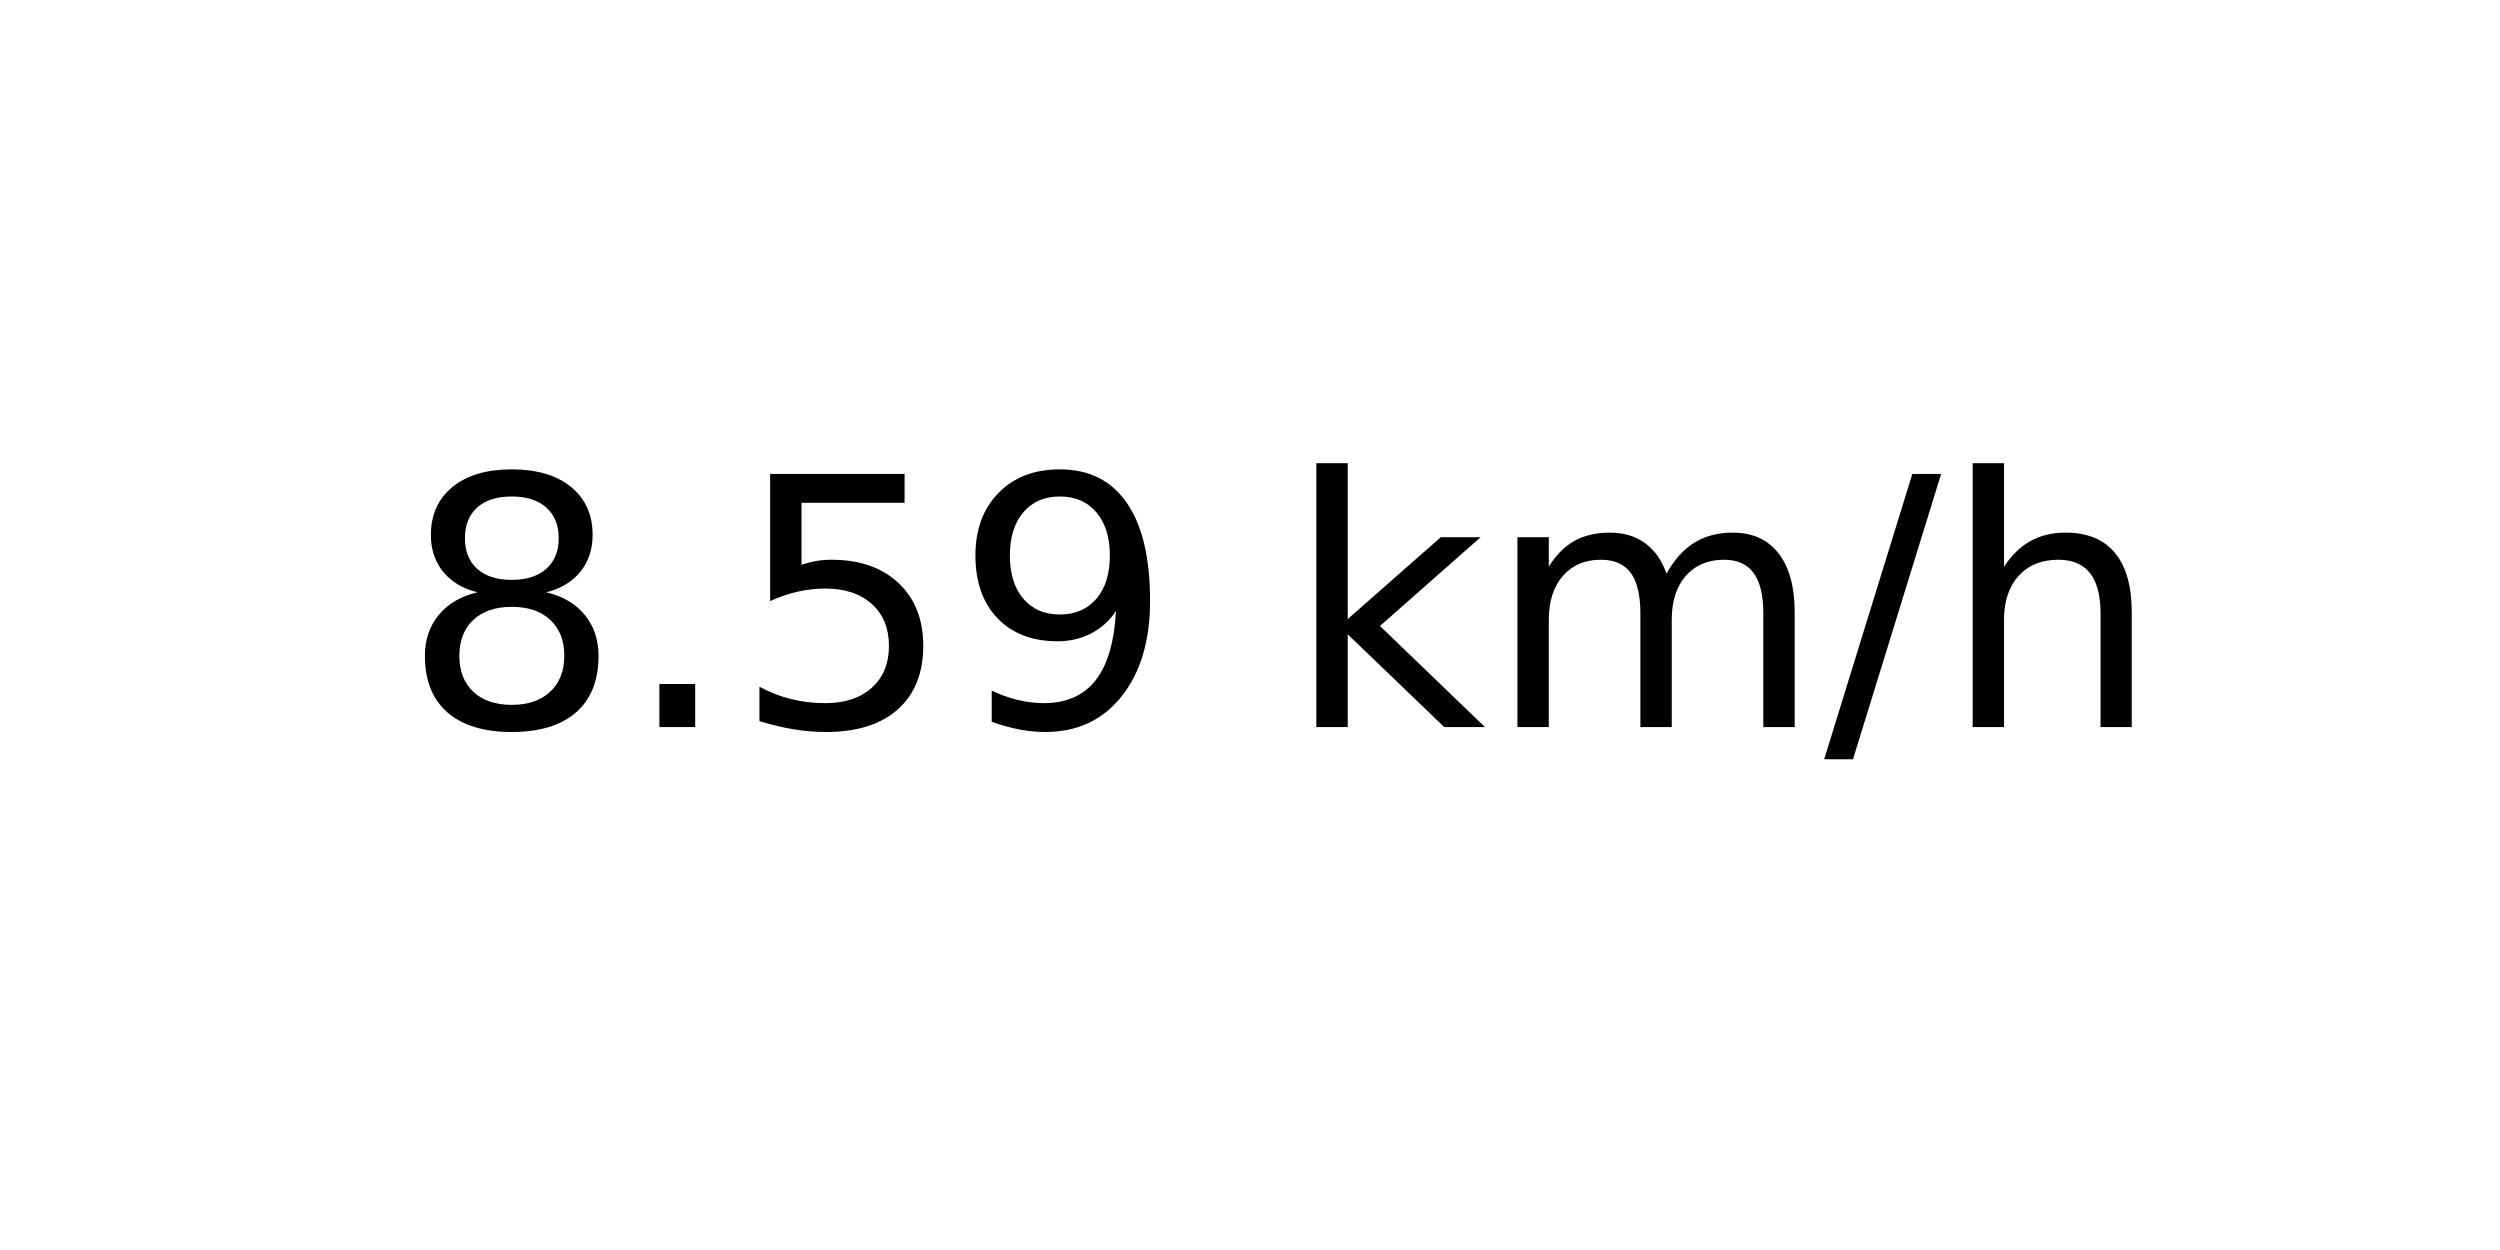
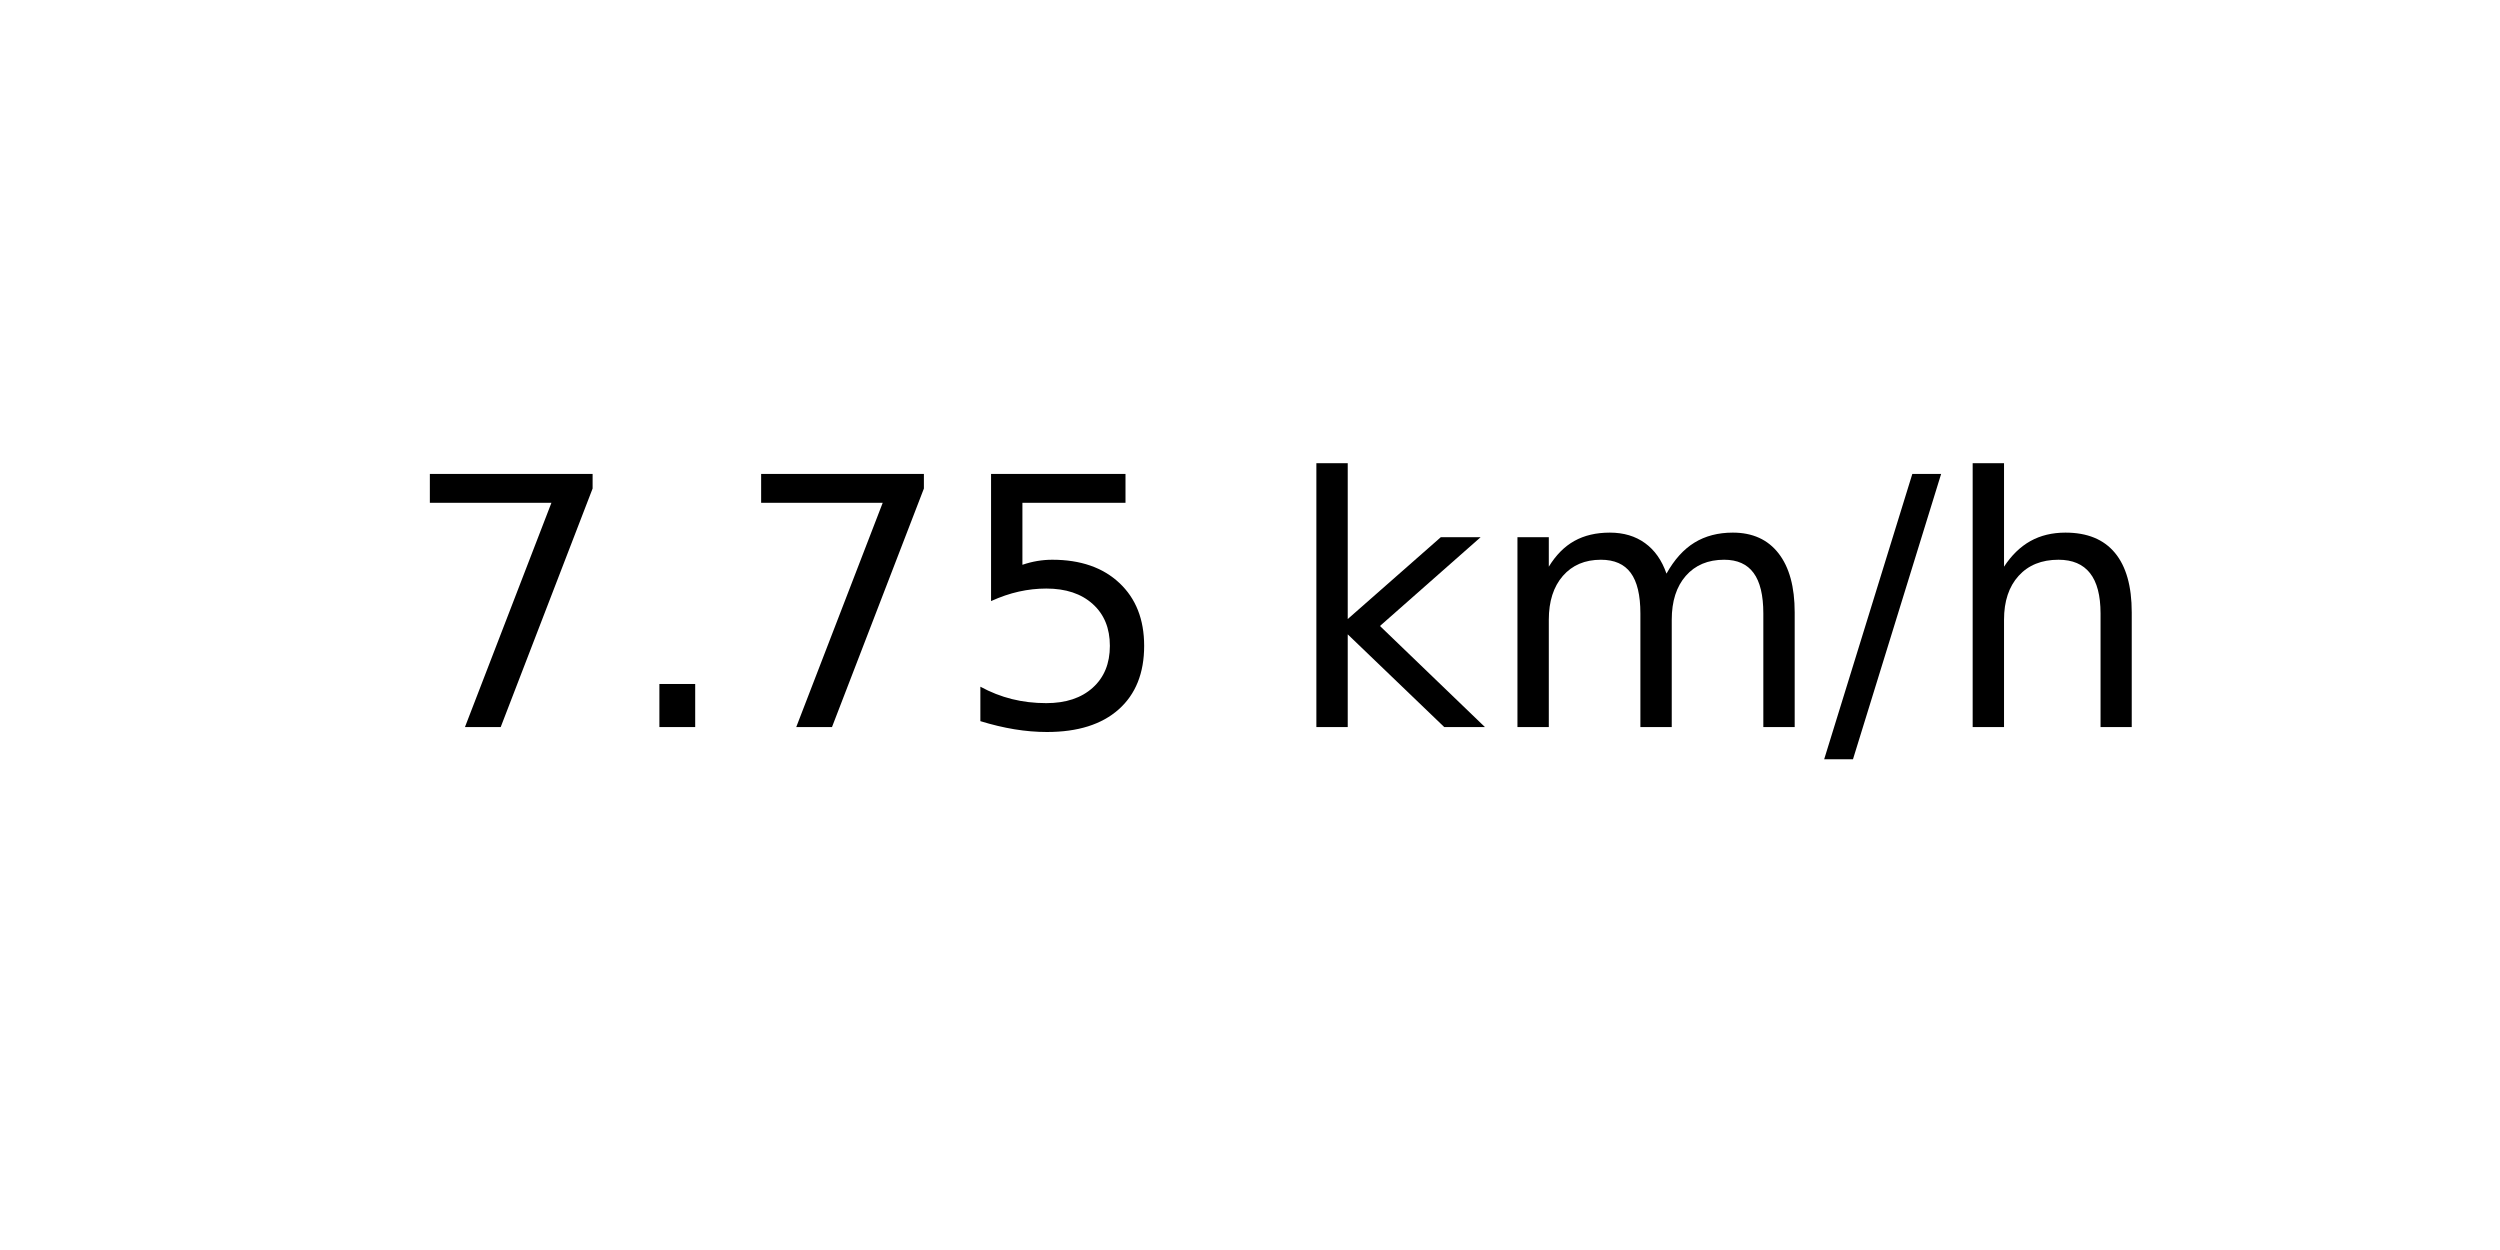
<svg xmlns="http://www.w3.org/2000/svg" xmlns:xlink="http://www.w3.org/1999/xlink" width="72pt" height="36pt" viewBox="0 0 72 36" version="1.1">
  <defs>
    <style type="text/css">*{stroke-linejoin: round; stroke-linecap: butt}</style>
  </defs>
  <g id="figure_1">
    <g id="axes_1">
      <g id="text_1">
        <g transform="translate(11.55937 20.93937) scale(0.1 -0.1)">
          <defs>
-             <path id="DejaVuSans-38" d="M 2034 2216  Q 1584 2216 1326 1975  Q 1069 1734 1069 1313  Q 1069 891 1326 650  Q 1584 409 2034 409  Q 2484 409 2743 651  Q 3003 894 3003 1313  Q 3003 1734 2745 1975  Q 2488 2216 2034 2216  z M 1403 2484  Q 997 2584 770 2862  Q 544 3141 544 3541  Q 544 4100 942 4425  Q 1341 4750 2034 4750  Q 2731 4750 3128 4425  Q 3525 4100 3525 3541  Q 3525 3141 3298 2862  Q 3072 2584 2669 2484  Q 3125 2378 3379 2068  Q 3634 1759 3634 1313  Q 3634 634 3220 271  Q 2806 -91 2034 -91  Q 1263 -91 848 271  Q 434 634 434 1313  Q 434 1759 690 2068  Q 947 2378 1403 2484  z M 1172 3481  Q 1172 3119 1398 2916  Q 1625 2713 2034 2713  Q 2441 2713 2670 2916  Q 2900 3119 2900 3481  Q 2900 3844 2670 4047  Q 2441 4250 2034 4250  Q 1625 4250 1398 4047  Q 1172 3844 1172 3481  z " transform="scale(0.015625)" />
+             <path id="DejaVuSans-37" d="M 525 4666  L 3525 4666  L 3525 4397  L 1831 0  L 1172 0  L 2766 4134  L 525 4134  L 525 4666  z " transform="scale(0.015625)" />
            <path id="DejaVuSans-2e" d="M 684 794  L 1344 794  L 1344 0  L 684 0  L 684 794  z " transform="scale(0.015625)" />
            <path id="DejaVuSans-35" d="M 691 4666  L 3169 4666  L 3169 4134  L 1269 4134  L 1269 2991  Q 1406 3038 1543 3061  Q 1681 3084 1819 3084  Q 2600 3084 3056 2656  Q 3513 2228 3513 1497  Q 3513 744 3044 326  Q 2575 -91 1722 -91  Q 1428 -91 1123 -41  Q 819 9 494 109  L 494 744  Q 775 591 1075 516  Q 1375 441 1709 441  Q 2250 441 2565 725  Q 2881 1009 2881 1497  Q 2881 1984 2565 2268  Q 2250 2553 1709 2553  Q 1456 2553 1204 2497  Q 953 2441 691 2322  L 691 4666  z " transform="scale(0.015625)" />
-             <path id="DejaVuSans-39" d="M 703 97  L 703 672  Q 941 559 1184 500  Q 1428 441 1663 441  Q 2288 441 2617 861  Q 2947 1281 2994 2138  Q 2813 1869 2534 1725  Q 2256 1581 1919 1581  Q 1219 1581 811 2004  Q 403 2428 403 3163  Q 403 3881 828 4315  Q 1253 4750 1959 4750  Q 2769 4750 3195 4129  Q 3622 3509 3622 2328  Q 3622 1225 3098 567  Q 2575 -91 1691 -91  Q 1453 -91 1209 -44  Q 966 3 703 97  z M 1959 2075  Q 2384 2075 2632 2365  Q 2881 2656 2881 3163  Q 2881 3666 2632 3958  Q 2384 4250 1959 4250  Q 1534 4250 1286 3958  Q 1038 3666 1038 3163  Q 1038 2656 1286 2365  Q 1534 2075 1959 2075  z " transform="scale(0.015625)" />
            <path id="DejaVuSans-20" transform="scale(0.015625)" />
            <path id="DejaVuSans-6b" d="M 581 4863  L 1159 4863  L 1159 1991  L 2875 3500  L 3609 3500  L 1753 1863  L 3688 0  L 2938 0  L 1159 1709  L 1159 0  L 581 0  L 581 4863  z " transform="scale(0.015625)" />
            <path id="DejaVuSans-6d" d="M 3328 2828  Q 3544 3216 3844 3400  Q 4144 3584 4550 3584  Q 5097 3584 5394 3201  Q 5691 2819 5691 2113  L 5691 0  L 5113 0  L 5113 2094  Q 5113 2597 4934 2840  Q 4756 3084 4391 3084  Q 3944 3084 3684 2787  Q 3425 2491 3425 1978  L 3425 0  L 2847 0  L 2847 2094  Q 2847 2600 2669 2842  Q 2491 3084 2119 3084  Q 1678 3084 1418 2786  Q 1159 2488 1159 1978  L 1159 0  L 581 0  L 581 3500  L 1159 3500  L 1159 2956  Q 1356 3278 1631 3431  Q 1906 3584 2284 3584  Q 2666 3584 2933 3390  Q 3200 3197 3328 2828  z " transform="scale(0.015625)" />
            <path id="DejaVuSans-2f" d="M 1625 4666  L 2156 4666  L 531 -594  L 0 -594  L 1625 4666  z " transform="scale(0.015625)" />
            <path id="DejaVuSans-68" d="M 3513 2113  L 3513 0  L 2938 0  L 2938 2094  Q 2938 2591 2744 2837  Q 2550 3084 2163 3084  Q 1697 3084 1428 2787  Q 1159 2491 1159 1978  L 1159 0  L 581 0  L 581 4863  L 1159 4863  L 1159 2956  Q 1366 3272 1645 3428  Q 1925 3584 2291 3584  Q 2894 3584 3203 3211  Q 3513 2838 3513 2113  z " transform="scale(0.015625)" />
          </defs>
-           <use xlink:href="#DejaVuSans-38" />
+           <use xlink:href="#DejaVuSans-37" />
          <use xlink:href="#DejaVuSans-2e" x="63.623" />
-           <use xlink:href="#DejaVuSans-35" x="95.41" />
-           <use xlink:href="#DejaVuSans-39" x="159.033" />
+           <use xlink:href="#DejaVuSans-37" x="95.41" />
+           <use xlink:href="#DejaVuSans-35" x="159.033" />
          <use xlink:href="#DejaVuSans-20" x="222.656" />
          <use xlink:href="#DejaVuSans-6b" x="254.443" />
          <use xlink:href="#DejaVuSans-6d" x="312.354" />
          <use xlink:href="#DejaVuSans-2f" x="409.766" />
          <use xlink:href="#DejaVuSans-68" x="443.457" />
        </g>
      </g>
    </g>
  </g>
</svg>
